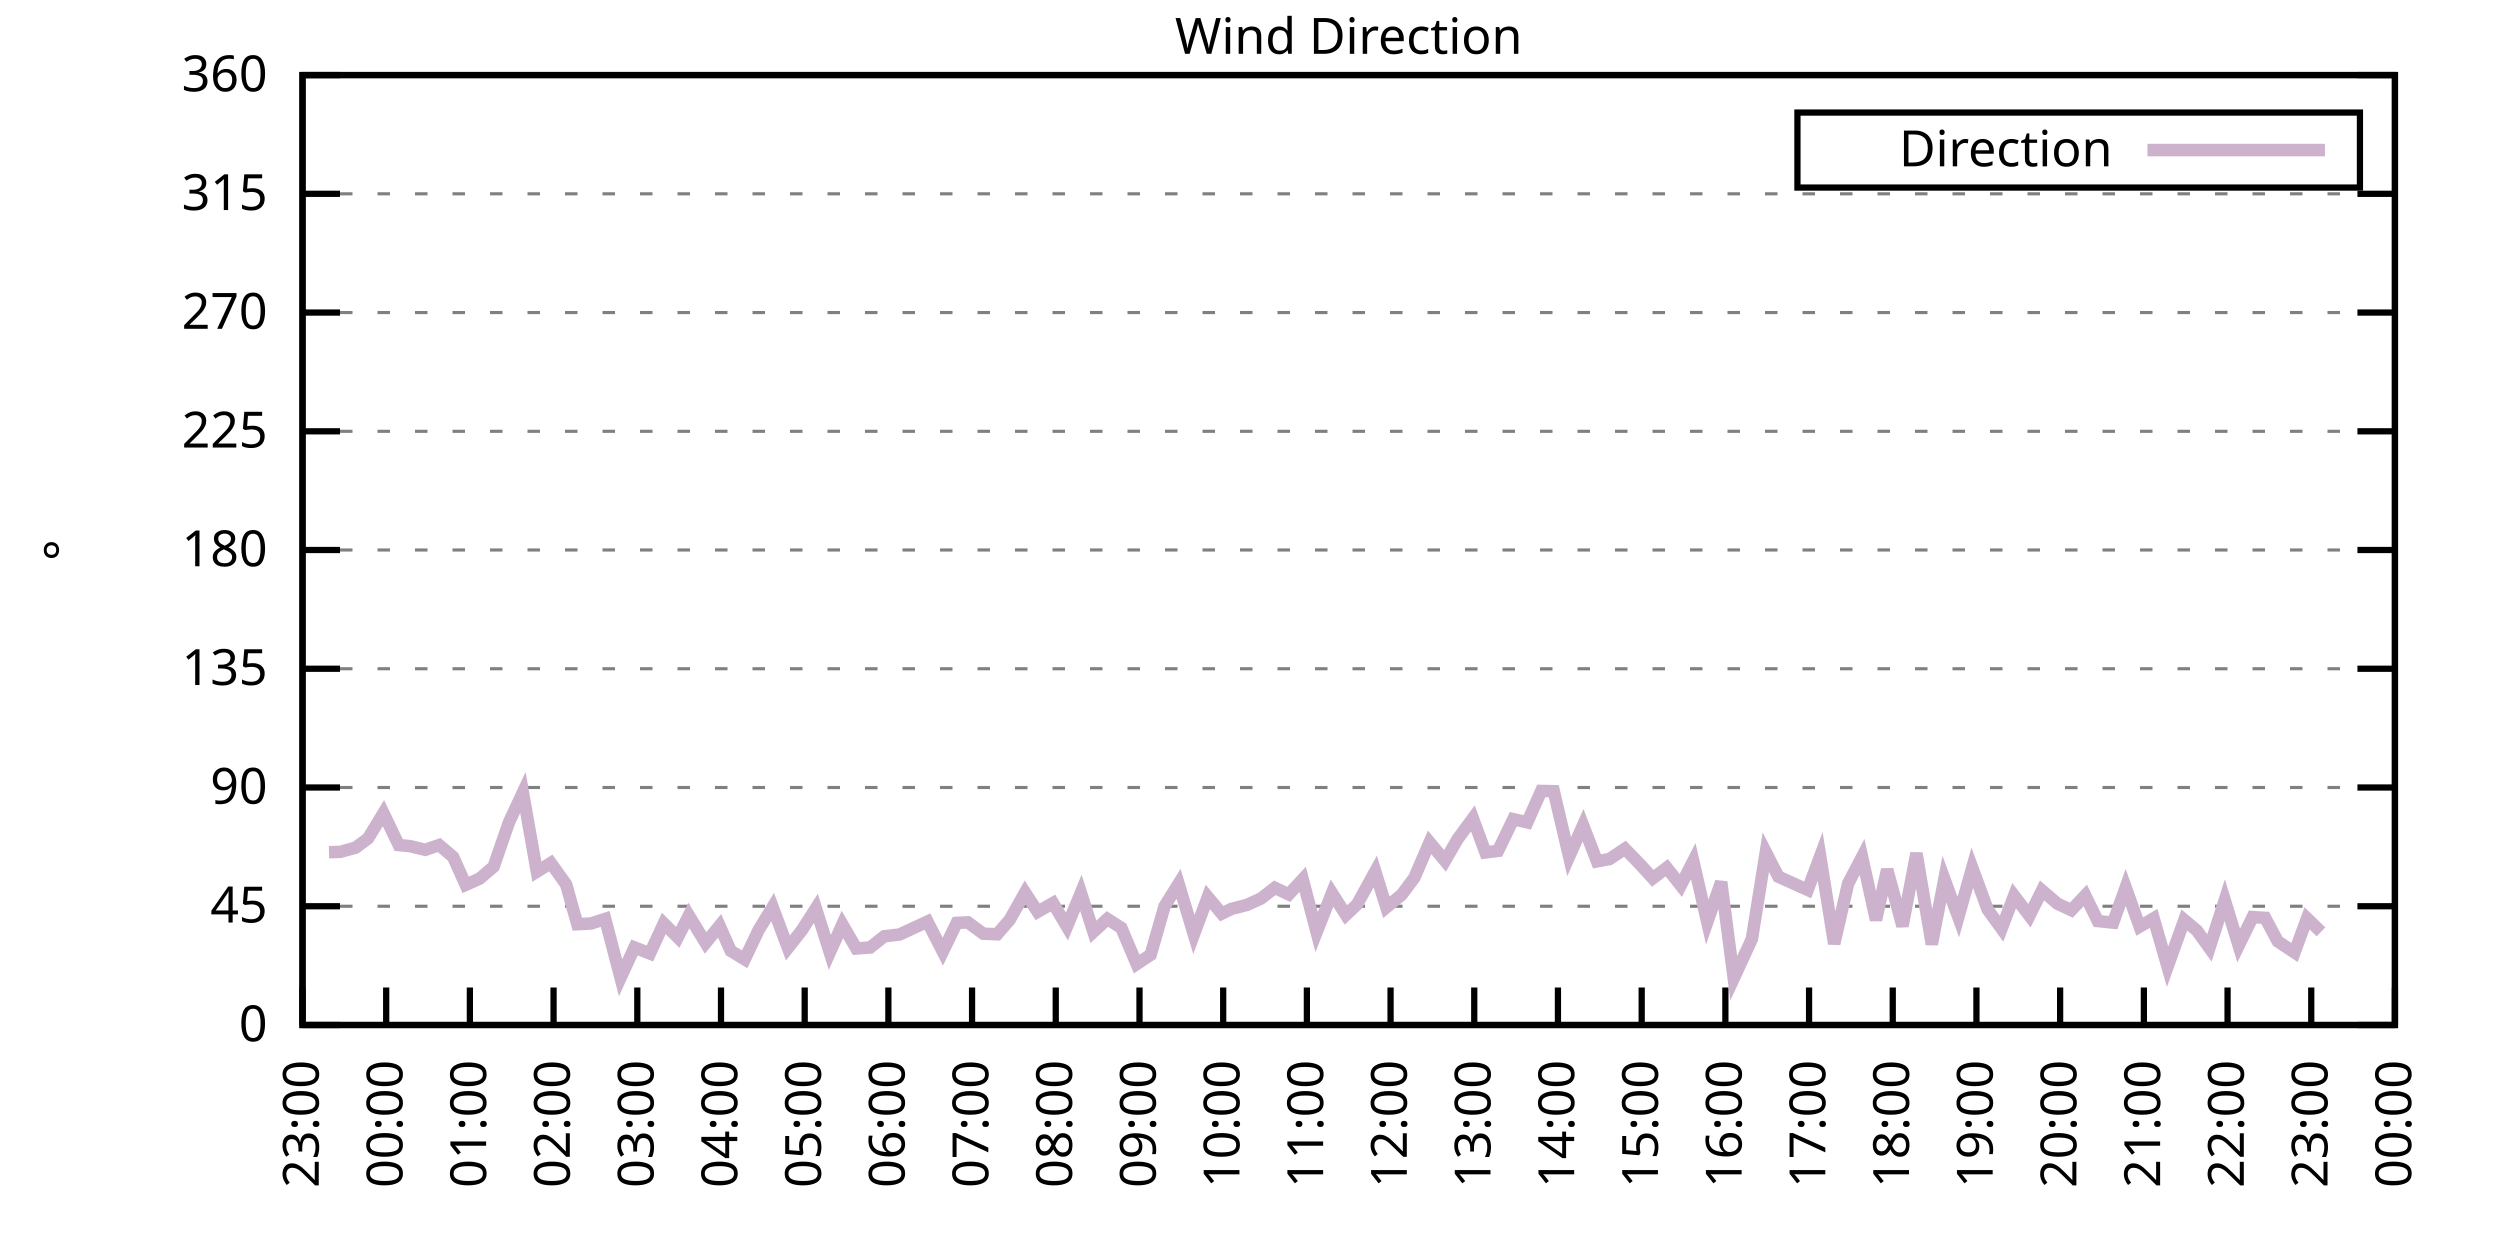
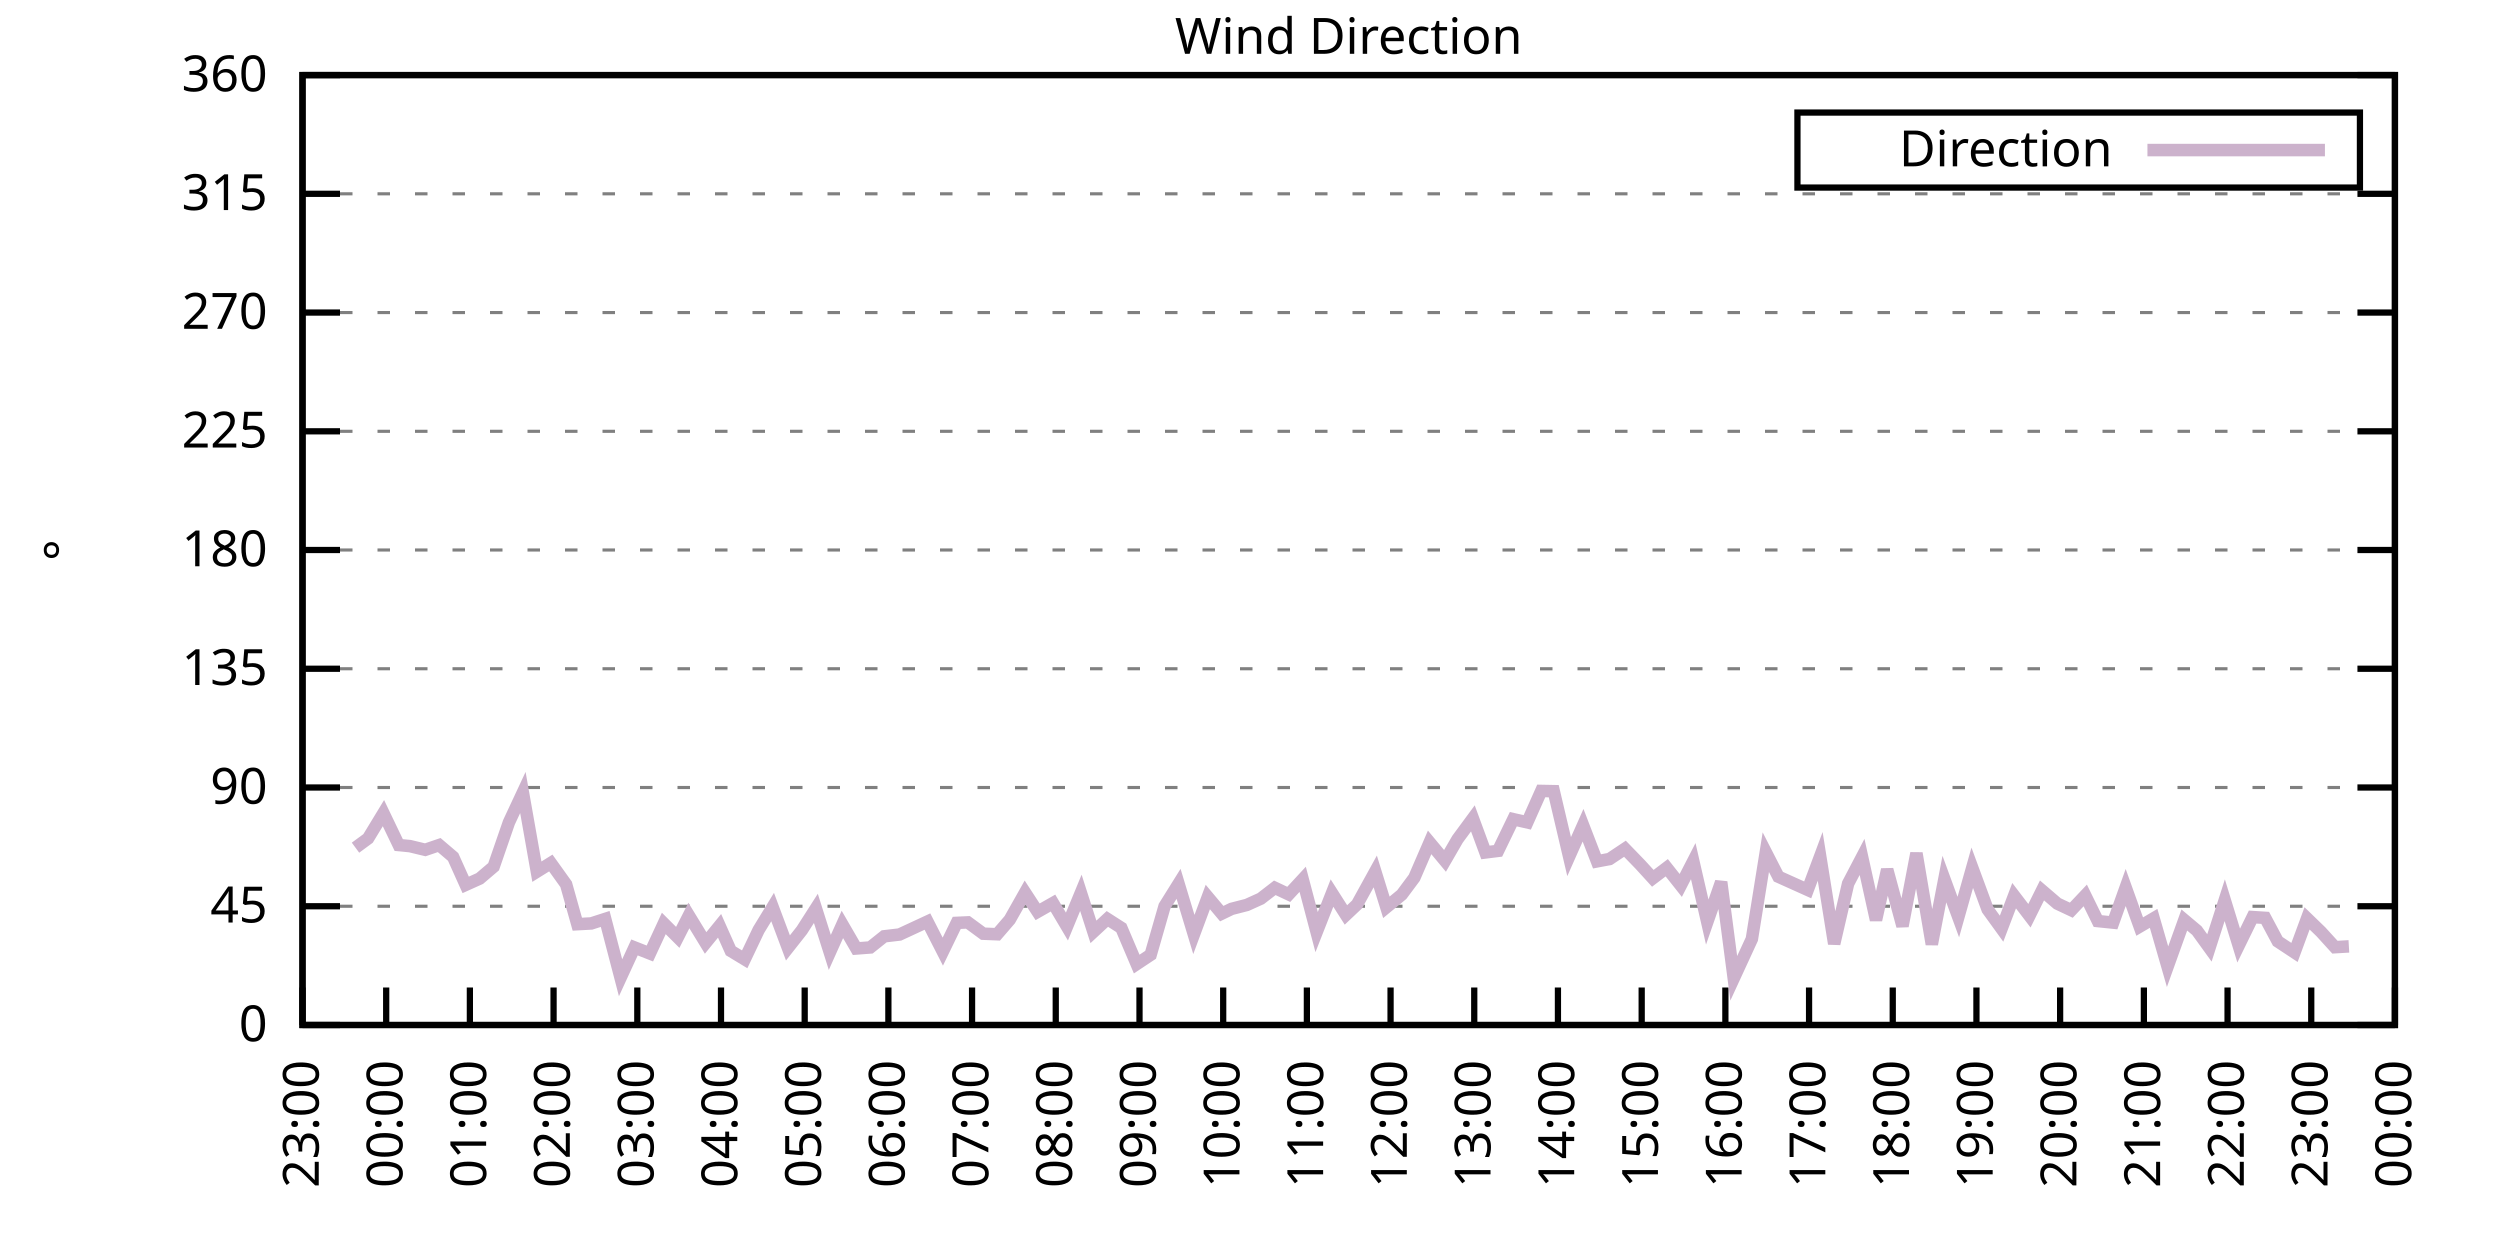
<svg xmlns="http://www.w3.org/2000/svg" xmlns:xlink="http://www.w3.org/1999/xlink" width="400" height="200" viewBox="0 0 400 200">
  <g id="gnuplot_canvas">
    <rect x="0" y="0" width="400" height="200" fill="none" />
    <defs>
      <circle id="gpDot" r="0.5" stroke-width="0.5" stroke="currentColor" />
      <path id="gpPt0" stroke-width="0.333" stroke="currentColor" d="M-1,0 h2 M0,-1 v2" />
      <path id="gpPt1" stroke-width="0.333" stroke="currentColor" d="M-1,-1 L1,1 M1,-1 L-1,1" />
      <path id="gpPt2" stroke-width="0.333" stroke="currentColor" d="M-1,0 L1,0 M0,-1 L0,1 M-1,-1 L1,1 M-1,1 L1,-1" />
      <rect id="gpPt3" stroke-width="0.333" stroke="currentColor" x="-1" y="-1" width="2" height="2" />
      <rect id="gpPt4" stroke-width="0.333" stroke="currentColor" fill="currentColor" x="-1" y="-1" width="2" height="2" />
      <circle id="gpPt5" stroke-width="0.333" stroke="currentColor" cx="0" cy="0" r="1" />
      <use xlink:href="#gpPt5" id="gpPt6" fill="currentColor" stroke="none" />
      <path id="gpPt7" stroke-width="0.333" stroke="currentColor" d="M0,-1.33 L-1.33,0.67 L1.33,0.67 z" />
      <use xlink:href="#gpPt7" id="gpPt8" fill="currentColor" stroke="none" />
      <use xlink:href="#gpPt7" id="gpPt9" stroke="currentColor" transform="rotate(180)" />
      <use xlink:href="#gpPt9" id="gpPt10" fill="currentColor" stroke="none" />
      <use xlink:href="#gpPt3" id="gpPt11" stroke="currentColor" transform="rotate(45)" />
      <use xlink:href="#gpPt11" id="gpPt12" fill="currentColor" stroke="none" />
      <path id="gpPt13" stroke-width="0.333" stroke="currentColor" d="M0,1.330 L1.265,0.411 L0.782,-1.067 L-0.782,-1.076 L-1.265,0.411 z" />
      <use xlink:href="#gpPt13" id="gpPt14" fill="currentColor" stroke="none" />
      <filter id="textbox" filterUnits="objectBoundingBox" x="0" y="0" height="1" width="1">
        <feFlood flood-color="white" flood-opacity="1" result="bgnd" />
        <feComposite in="SourceGraphic" in2="bgnd" operator="atop" />
      </filter>
      <filter id="greybox" filterUnits="objectBoundingBox" x="0" y="0" height="1" width="1">
        <feFlood flood-color="lightgrey" flood-opacity="1" result="grey" />
        <feComposite in="SourceGraphic" in2="grey" operator="atop" />
      </filter>
    </defs>
    <g fill="none" color="white" stroke="currentColor" stroke-width="1.00" stroke-linecap="butt" stroke-linejoin="miter">
</g>
    <g fill="none" color="black" stroke="currentColor" stroke-width="1.00" stroke-linecap="butt" stroke-linejoin="miter">
      <g stroke="none" shape-rendering="crispEdges">
        <polygon fill="rgb(255, 255, 255)" points="48.40,164.00 383.18,164.00 383.18,12.02 48.40,12.02 " />
      </g>
    </g>
    <g fill="none" color="black" stroke="currentColor" stroke-width="1.00" stroke-linecap="butt" stroke-linejoin="miter">
</g>
    <g fill="none" color="black" stroke="black" stroke-width="0.50" stroke-linecap="butt" stroke-linejoin="miter">
</g>
    <g fill="none" color="gray" stroke="currentColor" stroke-width="0.50" stroke-linecap="butt" stroke-linejoin="miter">
      <path stroke="gray" stroke-dasharray="2,4" class="gridline" d="M48.40,164.00 L383.19,164.00  " />
    </g>
    <g fill="none" color="gray" stroke="gray" stroke-width="1.00" stroke-linecap="butt" stroke-linejoin="miter">
</g>
    <g fill="none" color="black" stroke="currentColor" stroke-width="1.00" stroke-linecap="butt" stroke-linejoin="miter">
      <path stroke="black" d="M48.40,164.00 L54.40,164.00 M383.19,164.00 L377.19,164.00  " />
      <g transform="translate(42.80,166.60)" stroke="none" fill="black" font-family="Sans" font-size="8.00" text-anchor="end">
        <text>
          <tspan font-family="Sans"> 0</tspan>
        </text>
      </g>
    </g>
    <g fill="none" color="black" stroke="currentColor" stroke-width="1.00" stroke-linecap="butt" stroke-linejoin="miter">
</g>
    <g fill="none" color="black" stroke="black" stroke-width="0.50" stroke-linecap="butt" stroke-linejoin="miter">
</g>
    <g fill="none" color="gray" stroke="currentColor" stroke-width="0.50" stroke-linecap="butt" stroke-linejoin="miter">
      <path stroke="gray" stroke-dasharray="2,4" class="gridline" d="M48.40,145.00 L383.19,145.00  " />
    </g>
    <g fill="none" color="gray" stroke="gray" stroke-width="1.00" stroke-linecap="butt" stroke-linejoin="miter">
</g>
    <g fill="none" color="black" stroke="currentColor" stroke-width="1.00" stroke-linecap="butt" stroke-linejoin="miter">
      <path stroke="black" d="M48.40,145.00 L54.40,145.00 M383.19,145.00 L377.19,145.00  " />
      <g transform="translate(42.80,147.60)" stroke="none" fill="black" font-family="Sans" font-size="8.00" text-anchor="end">
        <text>
          <tspan font-family="Sans"> 45</tspan>
        </text>
      </g>
    </g>
    <g fill="none" color="black" stroke="currentColor" stroke-width="1.00" stroke-linecap="butt" stroke-linejoin="miter">
</g>
    <g fill="none" color="black" stroke="black" stroke-width="0.50" stroke-linecap="butt" stroke-linejoin="miter">
</g>
    <g fill="none" color="gray" stroke="currentColor" stroke-width="0.50" stroke-linecap="butt" stroke-linejoin="miter">
      <path stroke="gray" stroke-dasharray="2,4" class="gridline" d="M48.40,126.00 L383.19,126.00  " />
    </g>
    <g fill="none" color="gray" stroke="gray" stroke-width="1.00" stroke-linecap="butt" stroke-linejoin="miter">
</g>
    <g fill="none" color="black" stroke="currentColor" stroke-width="1.00" stroke-linecap="butt" stroke-linejoin="miter">
      <path stroke="black" d="M48.40,126.00 L54.40,126.00 M383.19,126.00 L377.19,126.00  " />
      <g transform="translate(42.80,128.60)" stroke="none" fill="black" font-family="Sans" font-size="8.00" text-anchor="end">
        <text>
          <tspan font-family="Sans"> 90</tspan>
        </text>
      </g>
    </g>
    <g fill="none" color="black" stroke="currentColor" stroke-width="1.00" stroke-linecap="butt" stroke-linejoin="miter">
</g>
    <g fill="none" color="black" stroke="black" stroke-width="0.50" stroke-linecap="butt" stroke-linejoin="miter">
</g>
    <g fill="none" color="gray" stroke="currentColor" stroke-width="0.50" stroke-linecap="butt" stroke-linejoin="miter">
      <path stroke="gray" stroke-dasharray="2,4" class="gridline" d="M48.40,107.00 L383.19,107.00  " />
    </g>
    <g fill="none" color="gray" stroke="gray" stroke-width="1.00" stroke-linecap="butt" stroke-linejoin="miter">
</g>
    <g fill="none" color="black" stroke="currentColor" stroke-width="1.00" stroke-linecap="butt" stroke-linejoin="miter">
      <path stroke="black" d="M48.40,107.00 L54.40,107.00 M383.19,107.00 L377.19,107.00  " />
      <g transform="translate(42.80,109.60)" stroke="none" fill="black" font-family="Sans" font-size="8.00" text-anchor="end">
        <text>
          <tspan font-family="Sans"> 135</tspan>
        </text>
      </g>
    </g>
    <g fill="none" color="black" stroke="currentColor" stroke-width="1.00" stroke-linecap="butt" stroke-linejoin="miter">
</g>
    <g fill="none" color="black" stroke="black" stroke-width="0.50" stroke-linecap="butt" stroke-linejoin="miter">
</g>
    <g fill="none" color="gray" stroke="currentColor" stroke-width="0.50" stroke-linecap="butt" stroke-linejoin="miter">
      <path stroke="gray" stroke-dasharray="2,4" class="gridline" d="M48.40,88.00 L383.19,88.00  " />
    </g>
    <g fill="none" color="gray" stroke="gray" stroke-width="1.00" stroke-linecap="butt" stroke-linejoin="miter">
</g>
    <g fill="none" color="black" stroke="currentColor" stroke-width="1.00" stroke-linecap="butt" stroke-linejoin="miter">
      <path stroke="black" d="M48.40,88.00 L54.40,88.00 M383.19,88.00 L377.19,88.00  " />
      <g transform="translate(42.80,90.60)" stroke="none" fill="black" font-family="Sans" font-size="8.00" text-anchor="end">
        <text>
          <tspan font-family="Sans"> 180</tspan>
        </text>
      </g>
    </g>
    <g fill="none" color="black" stroke="currentColor" stroke-width="1.00" stroke-linecap="butt" stroke-linejoin="miter">
</g>
    <g fill="none" color="black" stroke="black" stroke-width="0.50" stroke-linecap="butt" stroke-linejoin="miter">
</g>
    <g fill="none" color="gray" stroke="currentColor" stroke-width="0.50" stroke-linecap="butt" stroke-linejoin="miter">
      <path stroke="gray" stroke-dasharray="2,4" class="gridline" d="M48.40,69.01 L383.19,69.01  " />
    </g>
    <g fill="none" color="gray" stroke="gray" stroke-width="1.00" stroke-linecap="butt" stroke-linejoin="miter">
</g>
    <g fill="none" color="black" stroke="currentColor" stroke-width="1.00" stroke-linecap="butt" stroke-linejoin="miter">
      <path stroke="black" d="M48.40,69.01 L54.40,69.01 M383.19,69.01 L377.19,69.01  " />
      <g transform="translate(42.80,71.61)" stroke="none" fill="black" font-family="Sans" font-size="8.00" text-anchor="end">
        <text>
          <tspan font-family="Sans"> 225</tspan>
        </text>
      </g>
    </g>
    <g fill="none" color="black" stroke="currentColor" stroke-width="1.00" stroke-linecap="butt" stroke-linejoin="miter">
</g>
    <g fill="none" color="black" stroke="black" stroke-width="0.50" stroke-linecap="butt" stroke-linejoin="miter">
</g>
    <g fill="none" color="gray" stroke="currentColor" stroke-width="0.50" stroke-linecap="butt" stroke-linejoin="miter">
      <path stroke="gray" stroke-dasharray="2,4" class="gridline" d="M48.40,50.01 L383.19,50.01  " />
    </g>
    <g fill="none" color="gray" stroke="gray" stroke-width="1.00" stroke-linecap="butt" stroke-linejoin="miter">
</g>
    <g fill="none" color="black" stroke="currentColor" stroke-width="1.00" stroke-linecap="butt" stroke-linejoin="miter">
      <path stroke="black" d="M48.40,50.01 L54.40,50.01 M383.19,50.01 L377.19,50.01  " />
      <g transform="translate(42.80,52.61)" stroke="none" fill="black" font-family="Sans" font-size="8.00" text-anchor="end">
        <text>
          <tspan font-family="Sans"> 270</tspan>
        </text>
      </g>
    </g>
    <g fill="none" color="black" stroke="currentColor" stroke-width="1.00" stroke-linecap="butt" stroke-linejoin="miter">
</g>
    <g fill="none" color="black" stroke="black" stroke-width="0.50" stroke-linecap="butt" stroke-linejoin="miter">
</g>
    <g fill="none" color="gray" stroke="currentColor" stroke-width="0.50" stroke-linecap="butt" stroke-linejoin="miter">
      <path stroke="gray" stroke-dasharray="2,4" class="gridline" d="M48.40,31.01 L383.19,31.01  " />
    </g>
    <g fill="none" color="gray" stroke="gray" stroke-width="1.00" stroke-linecap="butt" stroke-linejoin="miter">
</g>
    <g fill="none" color="black" stroke="currentColor" stroke-width="1.00" stroke-linecap="butt" stroke-linejoin="miter">
      <path stroke="black" d="M48.40,31.01 L54.40,31.01 M383.19,31.01 L377.19,31.01  " />
      <g transform="translate(42.80,33.61)" stroke="none" fill="black" font-family="Sans" font-size="8.00" text-anchor="end">
        <text>
          <tspan font-family="Sans"> 315</tspan>
        </text>
      </g>
    </g>
    <g fill="none" color="black" stroke="currentColor" stroke-width="1.00" stroke-linecap="butt" stroke-linejoin="miter">
</g>
    <g fill="none" color="black" stroke="black" stroke-width="0.50" stroke-linecap="butt" stroke-linejoin="miter">
</g>
    <g fill="none" color="gray" stroke="currentColor" stroke-width="0.50" stroke-linecap="butt" stroke-linejoin="miter">
      <path stroke="gray" stroke-dasharray="2,4" class="gridline" d="M48.40,12.01 L383.19,12.01  " />
    </g>
    <g fill="none" color="gray" stroke="gray" stroke-width="1.00" stroke-linecap="butt" stroke-linejoin="miter">
</g>
    <g fill="none" color="black" stroke="currentColor" stroke-width="1.00" stroke-linecap="butt" stroke-linejoin="miter">
      <path stroke="black" d="M48.40,12.01 L54.40,12.01 M383.19,12.01 L377.19,12.01  " />
      <g transform="translate(42.80,14.61)" stroke="none" fill="black" font-family="Sans" font-size="8.00" text-anchor="end">
        <text>
          <tspan font-family="Sans"> 360</tspan>
        </text>
      </g>
    </g>
    <g fill="none" color="black" stroke="currentColor" stroke-width="1.00" stroke-linecap="butt" stroke-linejoin="miter">
      <path stroke="black" d="M48.40,164.00 L48.40,158.00  " />
      <g transform="translate(51.00,169.60) rotate(270.00)" stroke="none" fill="black" font-family="Sans" font-size="8.00" text-anchor="end">
        <text>
          <tspan font-family="Sans">23:00</tspan>
        </text>
      </g>
    </g>
    <g fill="none" color="black" stroke="currentColor" stroke-width="1.00" stroke-linecap="butt" stroke-linejoin="miter">
      <path stroke="black" d="M61.79,164.00 L61.79,158.00  " />
      <g transform="translate(64.39,169.60) rotate(270.00)" stroke="none" fill="black" font-family="Sans" font-size="8.00" text-anchor="end">
        <text>
          <tspan font-family="Sans">00:00</tspan>
        </text>
      </g>
    </g>
    <g fill="none" color="black" stroke="currentColor" stroke-width="1.00" stroke-linecap="butt" stroke-linejoin="miter">
      <path stroke="black" d="M75.18,164.00 L75.18,158.00  " />
      <g transform="translate(77.78,169.60) rotate(270.00)" stroke="none" fill="black" font-family="Sans" font-size="8.00" text-anchor="end">
        <text>
          <tspan font-family="Sans">01:00</tspan>
        </text>
      </g>
    </g>
    <g fill="none" color="black" stroke="currentColor" stroke-width="1.00" stroke-linecap="butt" stroke-linejoin="miter">
      <path stroke="black" d="M88.57,164.00 L88.57,158.00  " />
      <g transform="translate(91.17,169.60) rotate(270.00)" stroke="none" fill="black" font-family="Sans" font-size="8.00" text-anchor="end">
        <text>
          <tspan font-family="Sans">02:00</tspan>
        </text>
      </g>
    </g>
    <g fill="none" color="black" stroke="currentColor" stroke-width="1.00" stroke-linecap="butt" stroke-linejoin="miter">
      <path stroke="black" d="M101.97,164.00 L101.97,158.00  " />
      <g transform="translate(104.57,169.60) rotate(270.00)" stroke="none" fill="black" font-family="Sans" font-size="8.00" text-anchor="end">
        <text>
          <tspan font-family="Sans">03:00</tspan>
        </text>
      </g>
    </g>
    <g fill="none" color="black" stroke="currentColor" stroke-width="1.00" stroke-linecap="butt" stroke-linejoin="miter">
      <path stroke="black" d="M115.36,164.00 L115.36,158.00  " />
      <g transform="translate(117.96,169.60) rotate(270.00)" stroke="none" fill="black" font-family="Sans" font-size="8.00" text-anchor="end">
        <text>
          <tspan font-family="Sans">04:00</tspan>
        </text>
      </g>
    </g>
    <g fill="none" color="black" stroke="currentColor" stroke-width="1.00" stroke-linecap="butt" stroke-linejoin="miter">
      <path stroke="black" d="M128.75,164.00 L128.75,158.00  " />
      <g transform="translate(131.35,169.60) rotate(270.00)" stroke="none" fill="black" font-family="Sans" font-size="8.00" text-anchor="end">
        <text>
          <tspan font-family="Sans">05:00</tspan>
        </text>
      </g>
    </g>
    <g fill="none" color="black" stroke="currentColor" stroke-width="1.00" stroke-linecap="butt" stroke-linejoin="miter">
      <path stroke="black" d="M142.14,164.00 L142.14,158.00  " />
      <g transform="translate(144.74,169.60) rotate(270.00)" stroke="none" fill="black" font-family="Sans" font-size="8.00" text-anchor="end">
        <text>
          <tspan font-family="Sans">06:00</tspan>
        </text>
      </g>
    </g>
    <g fill="none" color="black" stroke="currentColor" stroke-width="1.00" stroke-linecap="butt" stroke-linejoin="miter">
      <path stroke="black" d="M155.53,164.00 L155.53,158.00  " />
      <g transform="translate(158.13,169.60) rotate(270.00)" stroke="none" fill="black" font-family="Sans" font-size="8.00" text-anchor="end">
        <text>
          <tspan font-family="Sans">07:00</tspan>
        </text>
      </g>
    </g>
    <g fill="none" color="black" stroke="currentColor" stroke-width="1.00" stroke-linecap="butt" stroke-linejoin="miter">
      <path stroke="black" d="M168.92,164.00 L168.92,158.00  " />
      <g transform="translate(171.52,169.60) rotate(270.00)" stroke="none" fill="black" font-family="Sans" font-size="8.00" text-anchor="end">
        <text>
          <tspan font-family="Sans">08:00</tspan>
        </text>
      </g>
    </g>
    <g fill="none" color="black" stroke="currentColor" stroke-width="1.00" stroke-linecap="butt" stroke-linejoin="miter">
      <path stroke="black" d="M182.32,164.00 L182.32,158.00  " />
      <g transform="translate(184.92,169.60) rotate(270.00)" stroke="none" fill="black" font-family="Sans" font-size="8.00" text-anchor="end">
        <text>
          <tspan font-family="Sans">09:00</tspan>
        </text>
      </g>
    </g>
    <g fill="none" color="black" stroke="currentColor" stroke-width="1.00" stroke-linecap="butt" stroke-linejoin="miter">
      <path stroke="black" d="M195.71,164.00 L195.71,158.00  " />
      <g transform="translate(198.31,169.60) rotate(270.00)" stroke="none" fill="black" font-family="Sans" font-size="8.00" text-anchor="end">
        <text>
          <tspan font-family="Sans">10:00</tspan>
        </text>
      </g>
    </g>
    <g fill="none" color="black" stroke="currentColor" stroke-width="1.00" stroke-linecap="butt" stroke-linejoin="miter">
      <path stroke="black" d="M209.10,164.00 L209.10,158.00  " />
      <g transform="translate(211.70,169.60) rotate(270.00)" stroke="none" fill="black" font-family="Sans" font-size="8.00" text-anchor="end">
        <text>
          <tspan font-family="Sans">11:00</tspan>
        </text>
      </g>
    </g>
    <g fill="none" color="black" stroke="currentColor" stroke-width="1.00" stroke-linecap="butt" stroke-linejoin="miter">
      <path stroke="black" d="M222.49,164.00 L222.49,158.00  " />
      <g transform="translate(225.09,169.60) rotate(270.00)" stroke="none" fill="black" font-family="Sans" font-size="8.00" text-anchor="end">
        <text>
          <tspan font-family="Sans">12:00</tspan>
        </text>
      </g>
    </g>
    <g fill="none" color="black" stroke="currentColor" stroke-width="1.00" stroke-linecap="butt" stroke-linejoin="miter">
      <path stroke="black" d="M235.88,164.00 L235.88,158.00  " />
      <g transform="translate(238.48,169.60) rotate(270.00)" stroke="none" fill="black" font-family="Sans" font-size="8.00" text-anchor="end">
        <text>
          <tspan font-family="Sans">13:00</tspan>
        </text>
      </g>
    </g>
    <g fill="none" color="black" stroke="currentColor" stroke-width="1.00" stroke-linecap="butt" stroke-linejoin="miter">
      <path stroke="black" d="M249.27,164.00 L249.27,158.00  " />
      <g transform="translate(251.87,169.60) rotate(270.00)" stroke="none" fill="black" font-family="Sans" font-size="8.00" text-anchor="end">
        <text>
          <tspan font-family="Sans">14:00</tspan>
        </text>
      </g>
    </g>
    <g fill="none" color="black" stroke="currentColor" stroke-width="1.00" stroke-linecap="butt" stroke-linejoin="miter">
      <path stroke="black" d="M262.67,164.00 L262.67,158.00  " />
      <g transform="translate(265.27,169.60) rotate(270.00)" stroke="none" fill="black" font-family="Sans" font-size="8.00" text-anchor="end">
        <text>
          <tspan font-family="Sans">15:00</tspan>
        </text>
      </g>
    </g>
    <g fill="none" color="black" stroke="currentColor" stroke-width="1.00" stroke-linecap="butt" stroke-linejoin="miter">
      <path stroke="black" d="M276.06,164.00 L276.06,158.00  " />
      <g transform="translate(278.66,169.60) rotate(270.00)" stroke="none" fill="black" font-family="Sans" font-size="8.00" text-anchor="end">
        <text>
          <tspan font-family="Sans">16:00</tspan>
        </text>
      </g>
    </g>
    <g fill="none" color="black" stroke="currentColor" stroke-width="1.00" stroke-linecap="butt" stroke-linejoin="miter">
      <path stroke="black" d="M289.45,164.00 L289.45,158.00  " />
      <g transform="translate(292.05,169.60) rotate(270.00)" stroke="none" fill="black" font-family="Sans" font-size="8.00" text-anchor="end">
        <text>
          <tspan font-family="Sans">17:00</tspan>
        </text>
      </g>
    </g>
    <g fill="none" color="black" stroke="currentColor" stroke-width="1.00" stroke-linecap="butt" stroke-linejoin="miter">
      <path stroke="black" d="M302.84,164.00 L302.84,158.00  " />
      <g transform="translate(305.44,169.60) rotate(270.00)" stroke="none" fill="black" font-family="Sans" font-size="8.00" text-anchor="end">
        <text>
          <tspan font-family="Sans">18:00</tspan>
        </text>
      </g>
    </g>
    <g fill="none" color="black" stroke="currentColor" stroke-width="1.00" stroke-linecap="butt" stroke-linejoin="miter">
      <path stroke="black" d="M316.23,164.00 L316.23,158.00  " />
      <g transform="translate(318.83,169.60) rotate(270.00)" stroke="none" fill="black" font-family="Sans" font-size="8.00" text-anchor="end">
        <text>
          <tspan font-family="Sans">19:00</tspan>
        </text>
      </g>
    </g>
    <g fill="none" color="black" stroke="currentColor" stroke-width="1.00" stroke-linecap="butt" stroke-linejoin="miter">
      <path stroke="black" d="M329.62,164.00 L329.62,158.00  " />
      <g transform="translate(332.22,169.60) rotate(270.00)" stroke="none" fill="black" font-family="Sans" font-size="8.00" text-anchor="end">
        <text>
          <tspan font-family="Sans">20:00</tspan>
        </text>
      </g>
    </g>
    <g fill="none" color="black" stroke="currentColor" stroke-width="1.00" stroke-linecap="butt" stroke-linejoin="miter">
      <path stroke="black" d="M343.02,164.00 L343.02,158.00  " />
      <g transform="translate(345.62,169.60) rotate(270.00)" stroke="none" fill="black" font-family="Sans" font-size="8.00" text-anchor="end">
        <text>
          <tspan font-family="Sans">21:00</tspan>
        </text>
      </g>
    </g>
    <g fill="none" color="black" stroke="currentColor" stroke-width="1.00" stroke-linecap="butt" stroke-linejoin="miter">
      <path stroke="black" d="M356.41,164.00 L356.41,158.00  " />
      <g transform="translate(359.01,169.60) rotate(270.00)" stroke="none" fill="black" font-family="Sans" font-size="8.00" text-anchor="end">
        <text>
          <tspan font-family="Sans">22:00</tspan>
        </text>
      </g>
    </g>
    <g fill="none" color="black" stroke="currentColor" stroke-width="1.00" stroke-linecap="butt" stroke-linejoin="miter">
      <path stroke="black" d="M369.80,164.00 L369.80,158.00  " />
      <g transform="translate(372.40,169.60) rotate(270.00)" stroke="none" fill="black" font-family="Sans" font-size="8.00" text-anchor="end">
        <text>
          <tspan font-family="Sans">23:00</tspan>
        </text>
      </g>
    </g>
    <g fill="none" color="black" stroke="currentColor" stroke-width="1.00" stroke-linecap="butt" stroke-linejoin="miter">
      <path stroke="black" d="M383.19,164.00 L383.19,158.00  " />
      <g transform="translate(385.79,169.60) rotate(270.00)" stroke="none" fill="black" font-family="Sans" font-size="8.00" text-anchor="end">
        <text>
          <tspan font-family="Sans">00:00</tspan>
        </text>
      </g>
    </g>
    <g fill="none" color="black" stroke="currentColor" stroke-width="1.00" stroke-linecap="butt" stroke-linejoin="miter">
</g>
    <g fill="none" color="black" stroke="currentColor" stroke-width="1.00" stroke-linecap="butt" stroke-linejoin="miter">
      <path stroke="black" d="M48.40,12.01 L48.40,164.00 L383.19,164.00 L383.19,12.01 L48.40,12.01 Z  " />
    </g>
    <g fill="none" color="black" stroke="currentColor" stroke-width="1.00" stroke-linecap="butt" stroke-linejoin="miter">
</g>
    <g fill="none" color="black" stroke="currentColor" stroke-width="1.00" stroke-linecap="butt" stroke-linejoin="miter">
      <path stroke="black" d="M287.59,30.01 L287.59,18.01 L377.59,18.01 L377.59,30.01 L287.59,30.01 Z  " />
    </g>
    <g id="Wind_direction_plot_1">
      <g fill="none" color="white" stroke="black" stroke-width="2.00" stroke-linecap="butt" stroke-linejoin="miter">
</g>
      <g fill="none" color="black" stroke="currentColor" stroke-width="2.00" stroke-linecap="butt" stroke-linejoin="miter">
        <g transform="translate(337.99,26.61)" stroke="none" fill="black" font-family="Sans" font-size="8.00" text-anchor="end">
          <text>
            <tspan font-family="Sans">Direction</tspan>
          </text>
        </g>
      </g>
      <g fill="none" color="black" stroke="currentColor" stroke-width="2.00" stroke-linecap="butt" stroke-linejoin="miter">
-         <path stroke="rgb(204, 178, 204)" d="M343.59,24.01 L371.99,24.01 M52.64,136.35 L54.43,136.30 L56.88,135.63 L58.89,134.15 L61.35,130.10 L63.80,135.21   L65.59,135.38 L68.04,135.97 L70.27,135.21 L72.50,137.11 L74.51,141.58 L76.75,140.57 L78.98,138.67 L81.43,131.58   L83.66,126.80 L85.90,139.47 L88.13,138.08 L90.58,141.50 L92.37,147.87 L94.60,147.75 L96.83,147.03 L99.29,156.44   L101.52,151.59 L103.98,152.56 L106.21,147.75 L108.44,149.98 L110.22,146.48 L112.90,150.87 L115.13,148.13 L116.92,152.14   L119.15,153.49 L121.38,148.80 L123.62,145.13 L126.07,151.67 L128.30,148.84 L130.54,145.34 L132.77,152.39 L134.78,147.91   L137.01,151.76 L139.24,151.59 L141.47,149.81 L143.93,149.52 L148.39,147.45 L150.85,152.26 L153.08,147.66 L154.86,147.58   L157.32,149.39 L159.55,149.48 L161.56,147.15 L164.01,142.81 L166.02,145.89 L168.48,144.49 L170.71,148.25 L172.94,142.85   L174.95,149.10 L177.18,147.03 L179.41,148.46 L181.87,154.25 L184.10,152.77 L186.33,145.00 L188.57,141.41 L191.02,149.52   L193.25,143.52 L195.48,146.18 L197.05,145.42 L199.50,144.79 L201.73,143.78 L203.97,142.05 L206.20,143.10 L208.43,140.69   L210.66,149.14 L213.12,142.89 L215.35,146.39 L217.13,144.71 L220.04,139.43 L221.82,145.17 L224.28,143.14 L226.29,140.44   L228.74,134.78 L231.20,137.74 L233.20,134.28 L235.66,130.94 L237.67,136.39 L239.68,136.14 L242.13,131.07 L244.36,131.58   L246.60,126.55 L248.60,126.59 L251.06,137.06 L253.29,132.04 L255.52,137.82 L257.53,137.44 L259.99,135.80 L262.44,138.33   L264.45,140.53 L266.68,138.84 L268.92,141.67 L270.92,137.78 L273.16,147.53 L275.39,141.12 L277.40,156.53 L280.30,150.24   L282.53,136.35 L284.54,140.27 L289.23,142.38 L291.23,137.02 L293.47,151.00 L295.70,141.37 L297.93,137.11 L300.16,147.20   L301.95,139.13 L304.40,148.17 L306.63,136.52 L309.09,151.08 L311.10,140.65 L313.33,146.73 L315.56,138.84 L318.02,145.51   L320.25,148.59 L322.26,143.31 L324.71,146.52 L326.72,142.47 L329.18,144.58 L331.41,145.63 L333.64,143.27 L335.65,147.37   L338.10,147.62 L340.11,142.00 L342.35,148.25 L344.58,146.94 L346.81,154.67 L349.49,147.20 L351.50,148.89 L353.51,151.67   L355.96,144.03 L358.19,151.29 L360.42,146.73 L362.43,146.86 L364.44,150.62 L367.12,152.39 L369.13,146.94 L371.36,149.10    " />
+         <path stroke="rgb(204, 178, 204)" d="M343.59,24.01 L371.99,24.01 M56.88,135.63 L58.89,134.15 L61.35,130.10 L63.80,135.21 L65.59,135.38 L68.04,135.97   L70.27,135.21 L72.50,137.11 L74.51,141.58 L76.75,140.57 L78.98,138.67 L81.43,131.58 L83.66,126.80 L85.90,139.47   L88.13,138.08 L90.58,141.50 L92.37,147.87 L94.60,147.75 L96.83,147.03 L99.29,156.44 L101.52,151.59 L103.98,152.56   L106.21,147.75 L108.44,149.98 L110.22,146.48 L112.90,150.87 L115.13,148.13 L116.92,152.14 L119.15,153.49 L121.38,148.80   L123.62,145.13 L126.07,151.67 L128.30,148.84 L130.54,145.34 L132.77,152.39 L134.78,147.91 L137.01,151.76 L139.24,151.59   L141.47,149.81 L143.93,149.52 L148.39,147.45 L150.85,152.26 L153.08,147.66 L154.86,147.58 L157.32,149.39 L159.55,149.48   L161.56,147.15 L164.01,142.81 L166.02,145.89 L168.48,144.49 L170.71,148.25 L172.94,142.85 L174.95,149.10 L177.18,147.03   L179.41,148.46 L181.87,154.25 L184.10,152.77 L186.33,145.00 L188.57,141.41 L191.02,149.52 L193.25,143.52 L195.48,146.18   L197.05,145.42 L199.50,144.79 L201.73,143.78 L203.97,142.05 L206.20,143.10 L208.43,140.69 L210.66,149.14 L213.12,142.89   L215.35,146.39 L217.13,144.71 L220.04,139.43 L221.82,145.17 L224.28,143.14 L226.29,140.44 L228.74,134.78 L231.20,137.74   L233.20,134.28 L235.66,130.94 L237.67,136.39 L239.68,136.14 L242.13,131.07 L244.36,131.58 L246.60,126.55 L248.60,126.59   L251.06,137.06 L253.29,132.04 L255.52,137.82 L257.53,137.44 L259.99,135.80 L262.44,138.33 L264.45,140.53 L266.68,138.84   L268.92,141.67 L270.92,137.78 L273.16,147.53 L275.39,141.12 L277.40,156.53 L280.30,150.24 L282.53,136.35 L284.54,140.27   L289.23,142.38 L291.23,137.02 L293.47,151.00 L295.70,141.37 L297.93,137.11 L300.16,147.20 L301.95,139.13 L304.40,148.17   L306.63,136.52 L309.09,151.08 L311.10,140.65 L313.33,146.73 L315.56,138.84 L318.02,145.51 L320.25,148.59 L322.26,143.31   L324.71,146.52 L326.72,142.47 L329.18,144.58 L331.41,145.63 L333.64,143.27 L335.65,147.37 L338.10,147.62 L340.11,142.00   L342.35,148.25 L344.58,146.94 L346.81,154.67 L349.49,147.20 L351.50,148.89 L353.51,151.67 L355.96,144.03 L358.19,151.29   L360.42,146.73 L362.43,146.86 L364.44,150.62 L367.12,152.39 L369.13,146.94 L371.36,149.10 L373.59,151.55 L375.82,151.42    " />
      </g>
    </g>
    <g fill="none" color="black" stroke="currentColor" stroke-width="2.00" stroke-linecap="butt" stroke-linejoin="miter">
</g>
    <g fill="none" color="black" stroke="black" stroke-width="1.00" stroke-linecap="butt" stroke-linejoin="miter">
</g>
    <g fill="none" color="black" stroke="currentColor" stroke-width="1.00" stroke-linecap="butt" stroke-linejoin="miter">
      <path stroke="black" d="M48.40,12.01 L48.40,164.00 L383.19,164.00 L383.19,12.01 L48.40,12.01 Z  " />
      <g transform="translate(12.80,88.01) rotate(270.00)" stroke="none" fill="black" font-family="Sans" font-size="8.00" text-anchor="middle">
        <text>
          <tspan font-family="Sans">°</tspan>
        </text>
      </g>
    </g>
    <g fill="none" color="black" stroke="currentColor" stroke-width="1.00" stroke-linecap="butt" stroke-linejoin="miter">
</g>
    <g fill="none" color="black" stroke="currentColor" stroke-width="1.00" stroke-linecap="butt" stroke-linejoin="miter">
      <g transform="translate(215.79,8.61)" stroke="none" fill="black" font-family="Sans" font-size="8.00" text-anchor="middle">
        <text>
          <tspan font-family="Sans">Wind Direction</tspan>
        </text>
      </g>
    </g>
    <g fill="none" color="black" stroke="currentColor" stroke-width="1.00" stroke-linecap="butt" stroke-linejoin="miter">
</g>
  </g>
</svg>
